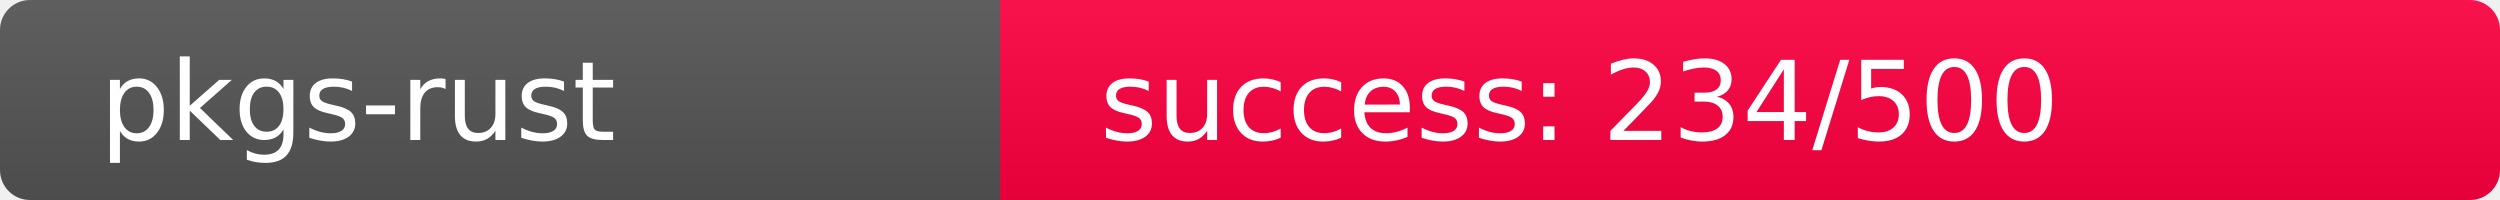
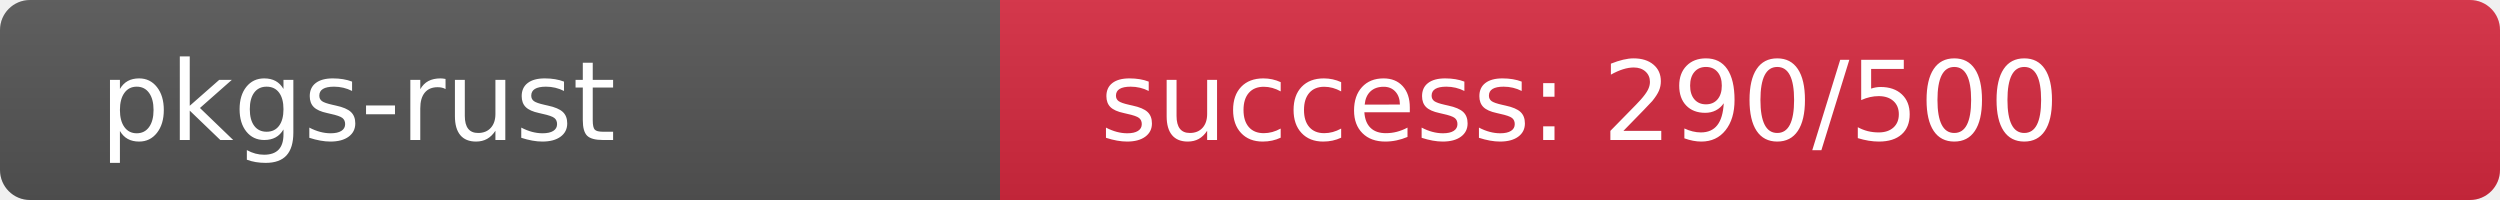
<svg xmlns="http://www.w3.org/2000/svg" width="250" height="20" role="img">
  <linearGradient id="s" x2="0" y2="100%">
    <stop offset="0" stop-color="#bbb" stop-opacity=".1" />
    <stop offset="1" stop-opacity=".1" />
  </linearGradient>
  <clipPath id="r">
    <rect width="250" height="20" rx="3" fill="#fff" />
  </clipPath>
  <g clip-path="url(#r)">
    <rect width="100" height="20" fill="#555" />
-     <rect x="100" width="150" height="20" fill="rgb(272,-16,64)" />
+     <rect x="100" width="150" height="20" fill="rgb(215,41,64)" />
    <rect width="250" height="20" fill="url(#s)" />
  </g>
  <g fill="#fff" text-anchor="start" font-family="Verdana,Geneva,DejaVu Sans,sans-serif" text-rendering="geometricPrecision" font-size="110">
    <text x="100" y="140" transform="scale(.1)" fill="#fff">pkgs-rust</text>
-     <text x="1100" y="140" transform="scale(.1)" fill="#fff">success: 234/500</text>
+     <text x="1100" y="140" transform="scale(.1)" fill="#fff">success: 290/500</text>
  </g>
</svg>
